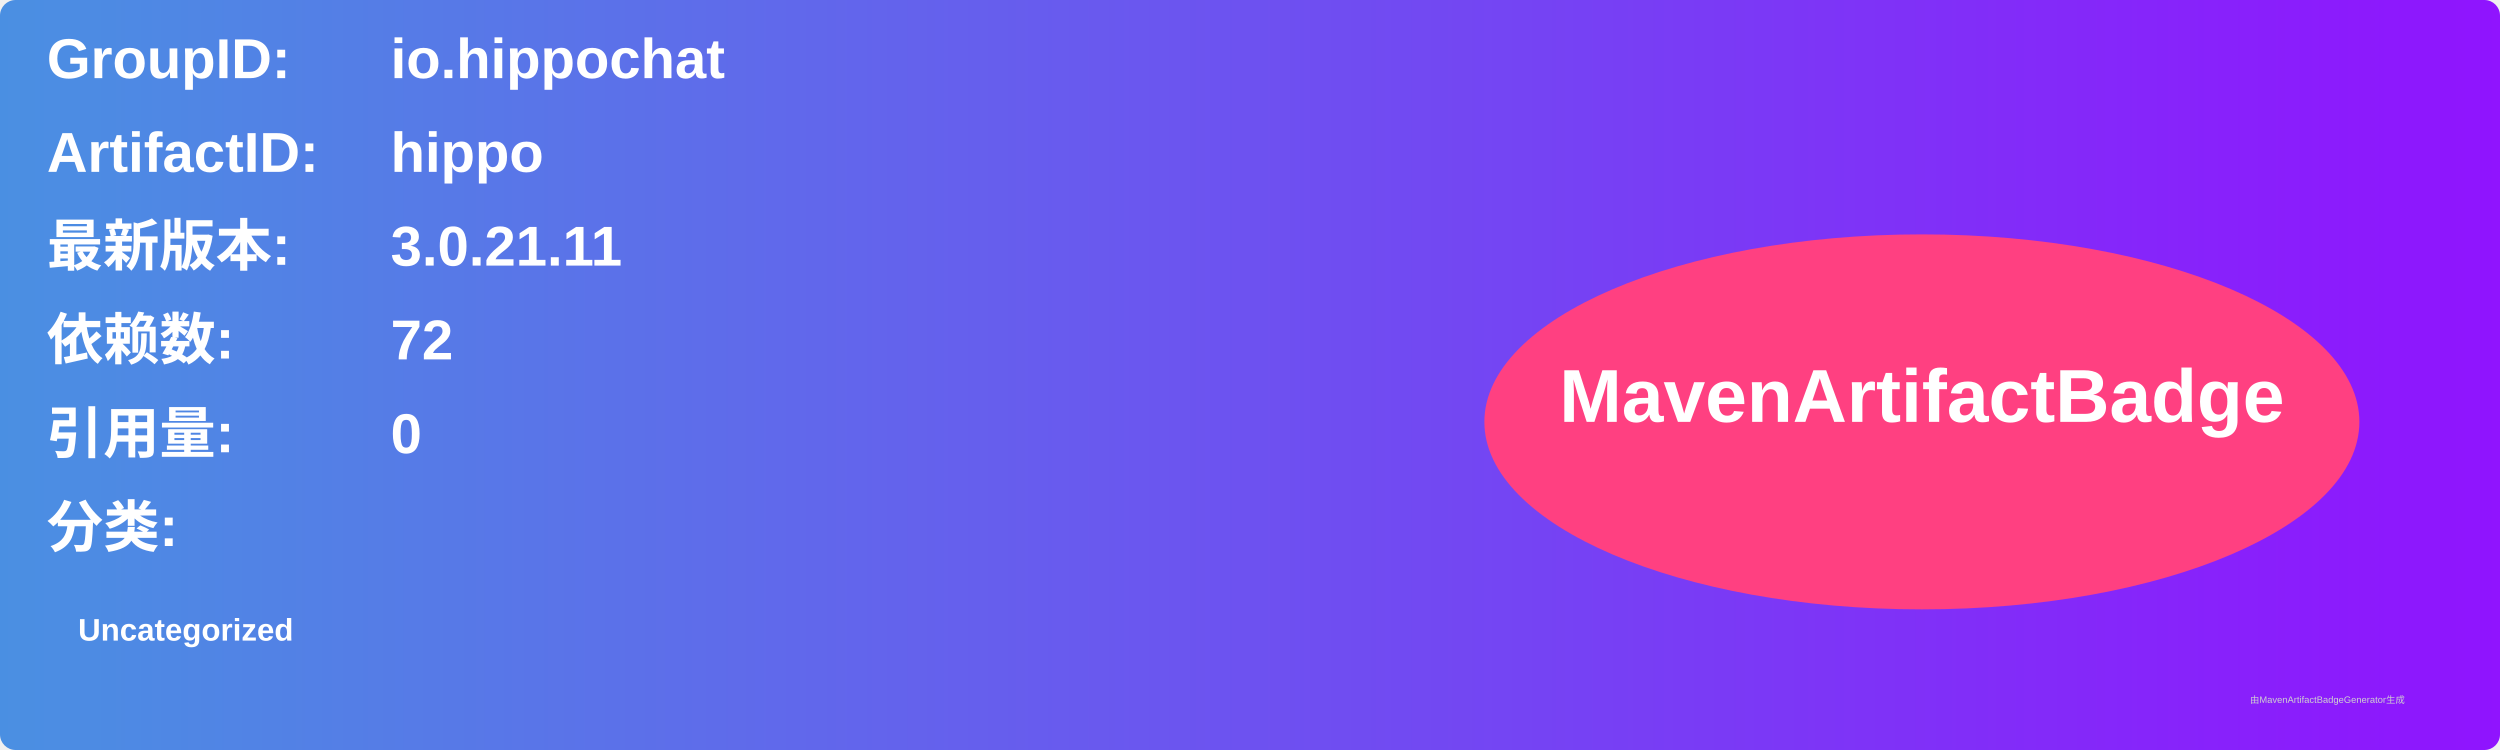
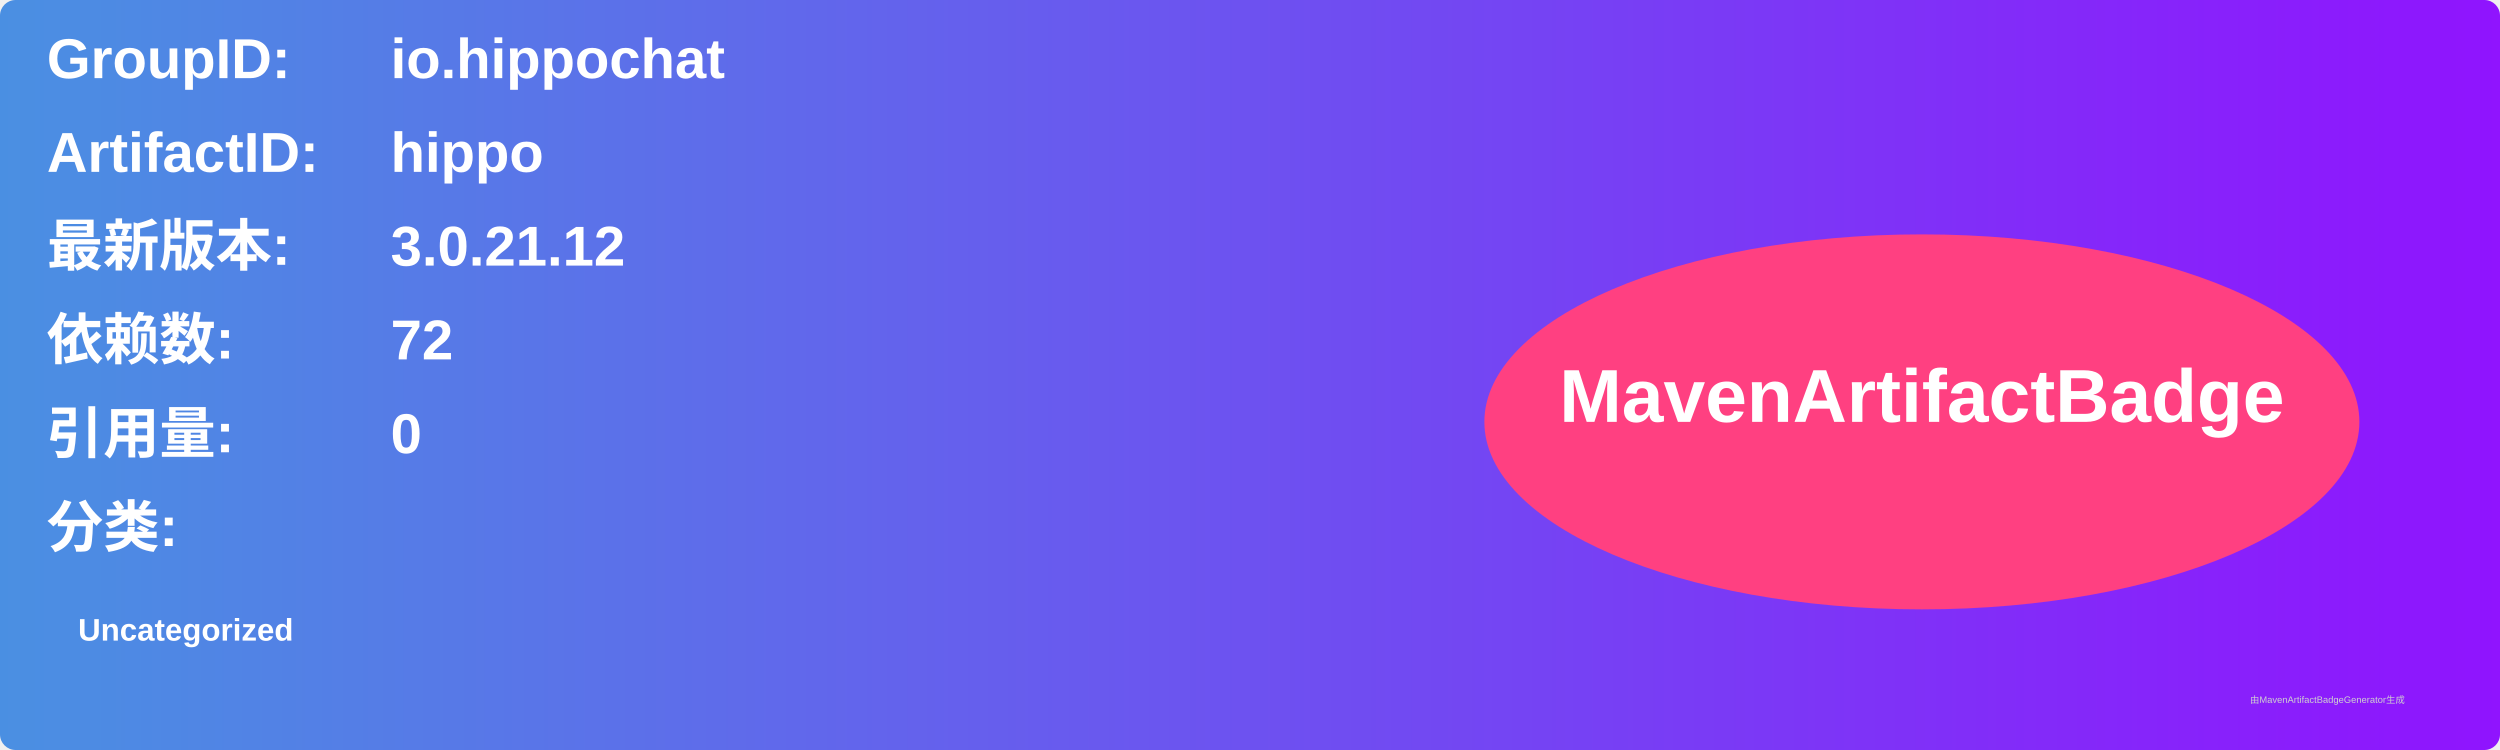
<svg xmlns="http://www.w3.org/2000/svg" width="800" height="240" viewBox="0 0 800 240">
  <linearGradient id="grad" x1="0%" y1="0%" x2="100%" y2="0%">
    <stop offset="0%" stop-color="#4a90e2" />
    <stop offset="100%" stop-color="#9013fe" />
  </linearGradient>
  <rect width="100%" height="100%" rx="5" ry="5" fill="url(#grad)" />
  <g transform="translate(15, 15)">
    <text x="0" y="10" font-family="Arial" font-size="18" fill="white" font-weight="bold" width="260">GroupID:</text>
    <text x="110" y="10" font-family="Arial" font-size="18" fill="white" font-weight="bold" width="460">io.hippochat</text>
    <text x="0" y="40" font-family="Arial" font-size="18" fill="white" font-weight="bold" width="260">ArtifactID:</text>
    <text x="110" y="40" font-family="Arial" font-size="18" fill="white" font-weight="bold" width="460">hippo</text>
    <text x="0" y="70" font-family="Arial" font-size="18" fill="white" font-weight="bold">最新版本:</text>
    <text x="110" y="70" font-family="Arial" font-size="18" fill="white" font-weight="bold">
-       <tspan font-weight="bold">3.0.21.11</tspan>
+       <tspan font-weight="bold">3.0.21.12</tspan>
    </text>
    <text x="0" y="100" font-family="Arial" font-size="18" fill="white" font-weight="bold">依赖数: </text>
    <text x="110" y="100" font-family="Arial" font-size="18" fill="white">
      <tspan font-weight="bold">72</tspan>
    </text>
    <text x="0" y="130" font-family="Arial" font-size="18" fill="white" font-weight="bold">引用量: </text>
    <text x="110" y="130" font-family="Arial" font-size="18" fill="white">
      <tspan font-weight="bold">0</tspan>
    </text>
    <text x="0" y="160" font-family="Arial" font-size="18" fill="white" font-weight="bold">分类:</text>
    <text x="10" y="190" font-family="Arial" font-size="10" fill="white">
      <tspan font-weight="bold">Uncategorized</tspan>
    </text>
    <ellipse cx="600" cy="120" rx="140" ry="60" fill="#ff4081" />
    <text x="600" y="120" text-anchor="middle" font-family="Arial" font-size="24" fill="white" font-weight="bold">MavenArtifactBadge</text>
  </g>
  <text x="720" y="225" font-family="Arial" font-size="3" fill="#d0d0d0">由MavenArtifactBadgeGenerator生成</text>
</svg>
